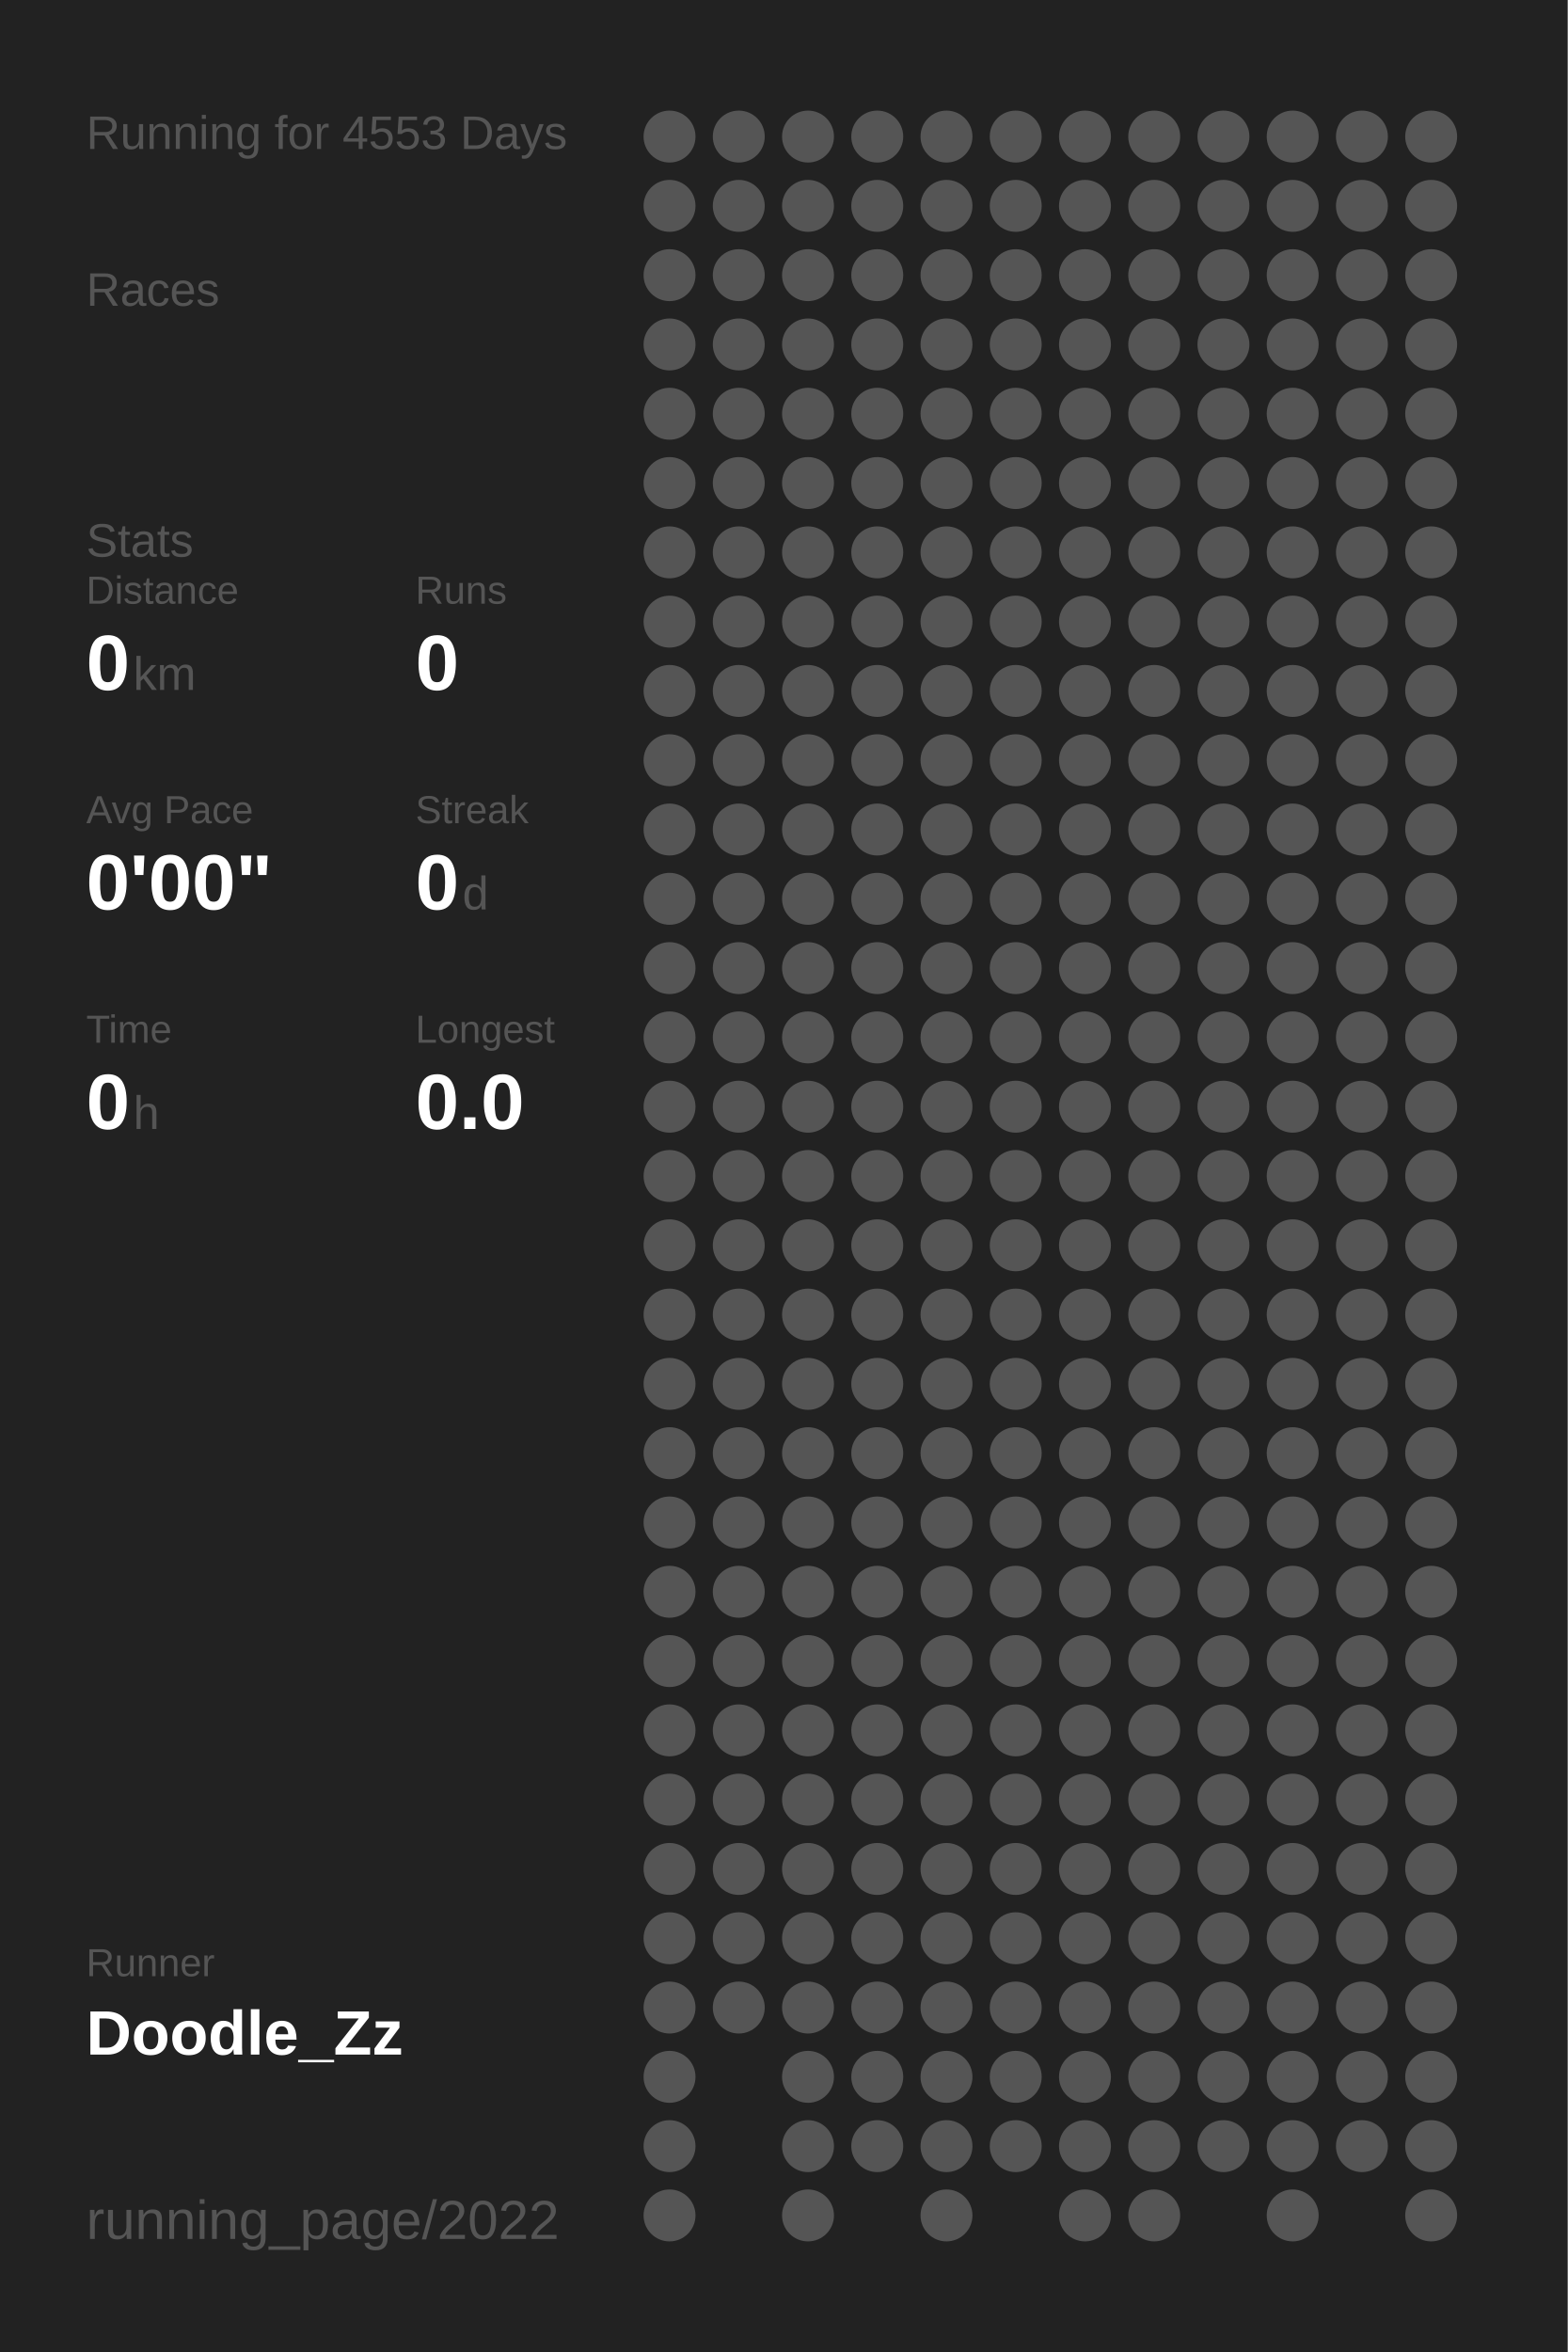
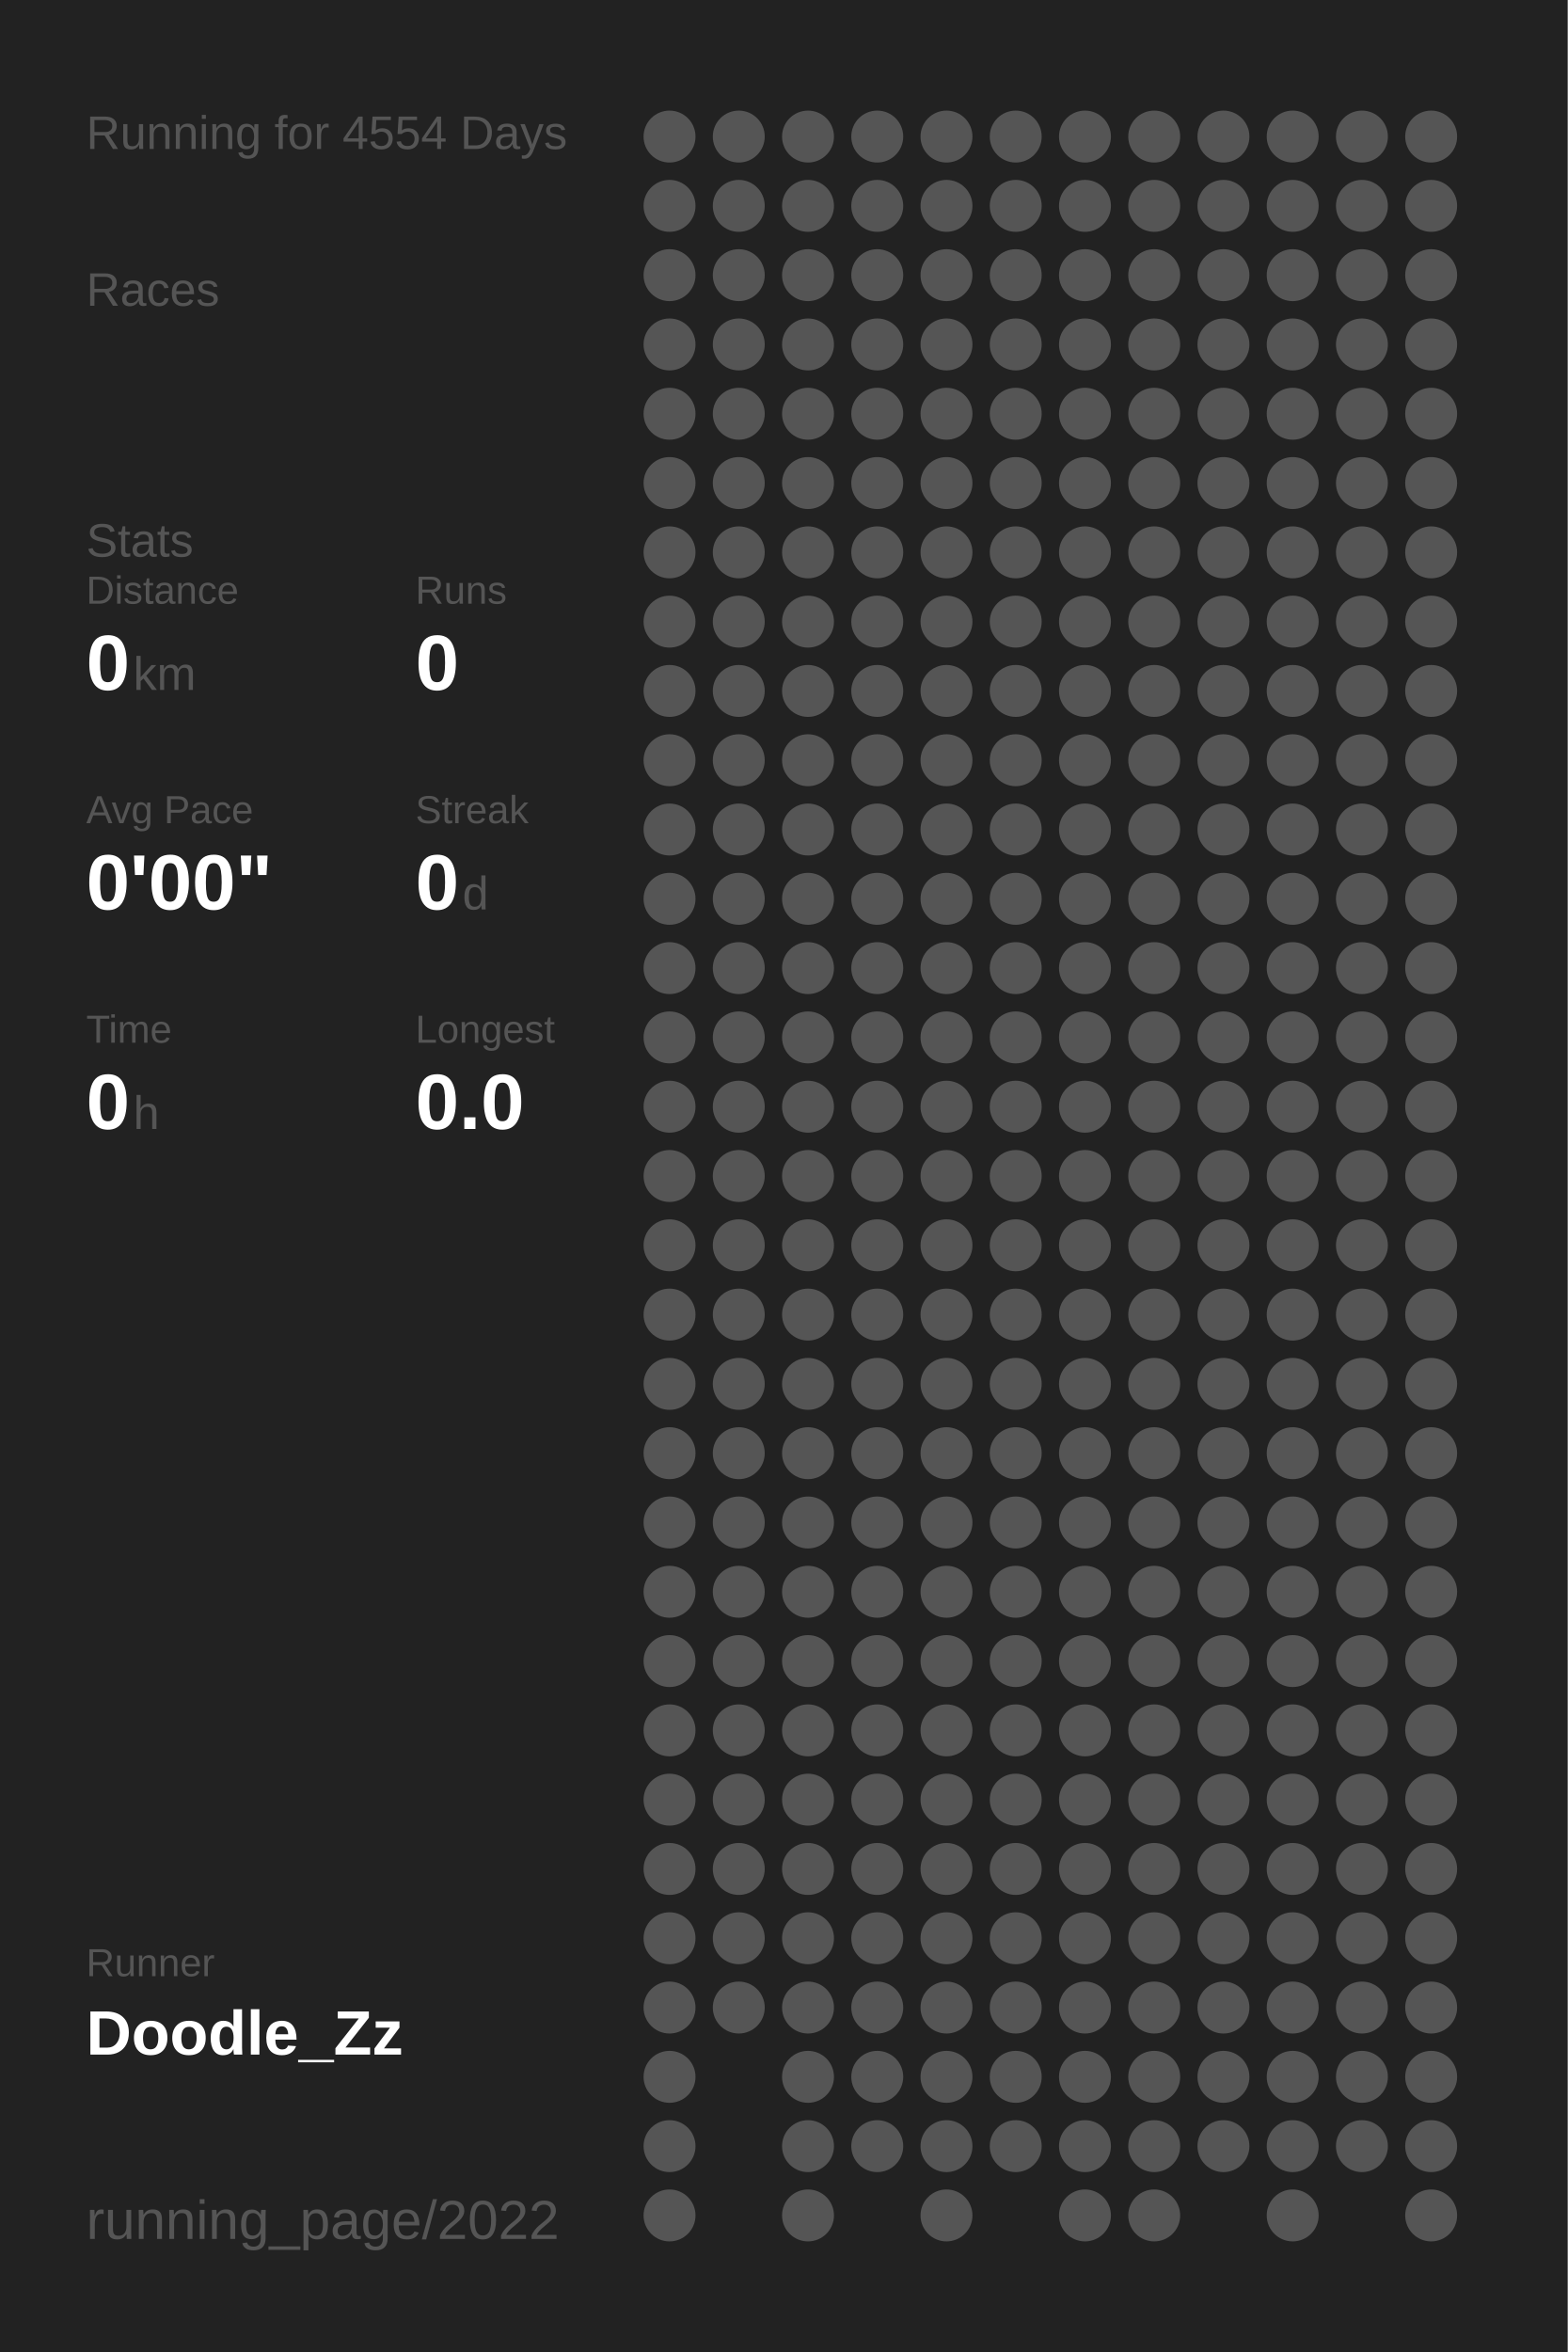
<svg xmlns="http://www.w3.org/2000/svg" baseProfile="full" height="300mm" version="1.1" viewBox="0,0,200,300" width="200mm">
  <defs />
  <rect fill="#222222" height="300" width="200" x="0" y="0" />
-   <text fill="#555555" style="font-size:6px; font-family:Arial;" x="11" y="19">Running for 4553 Days</text>
+   <text fill="#555555" style="font-size:6px; font-family:Arial;" x="11" y="19">Running for 4554 Days</text>
  <text fill="#555555" style="font-size:6px; font-family:Arial;" x="11" y="39">Races</text>
  <text fill="#555555" style="font-size:6px; font-family:Arial;" x="11" y="71">Stats</text>
  <text fill="#555555" style="font-size:5px; font-family:Arial;" x="11" y="77">Distance</text>
  <text fill="#FFFFFF" style="font-size:10px; font-family:Arial; font-weight:bold;" x="11" y="88">0</text>
  <text fill="#555555" style="font-size:6px; font-family:Arial;" x="17" y="88">km</text>
  <text fill="#555555" style="font-size:5px; font-family:Arial;" x="53" y="77">Runs</text>
  <text fill="#FFFFFF" style="font-size:10px; font-family:Arial; font-weight:bold;" x="53" y="88">0</text>
  <text fill="#555555" style="font-size:5px; font-family:Arial;" x="11" y="105">Avg Pace</text>
  <text fill="#FFFFFF" style="font-size:10px; font-family:Arial; font-weight:bold;" x="11" y="116">0'00"</text>
  <text fill="#555555" style="font-size:5px; font-family:Arial;" x="53" y="105">Streak</text>
  <text fill="#FFFFFF" style="font-size:10px; font-family:Arial; font-weight:bold;" x="53" y="116">0</text>
  <text fill="#555555" style="font-size:6px; font-family:Arial;" x="59" y="116">d</text>
  <text fill="#555555" style="font-size:5px; font-family:Arial;" x="11" y="133">Time</text>
  <text fill="#FFFFFF" style="font-size:10px; font-family:Arial; font-weight:bold;" x="11" y="144">0</text>
  <text fill="#555555" style="font-size:6px; font-family:Arial;" x="17" y="144">h</text>
  <text fill="#555555" style="font-size:5px; font-family:Arial;" x="53" y="133">Longest</text>
  <text fill="#FFFFFF" style="font-size:10px; font-family:Arial; font-weight:bold;" x="53" y="144">0.0</text>
  <text fill="#555555" style="font-size:5px; font-family:Arial;" x="11" y="252.065">Runner</text>
  <text fill="#FFFFFF" style="font-size:8px; font-family:Arial; font-weight:bold;" x="11" y="262.065">Doodle_Zz</text>
  <text fill="#555555" style="font-size:7px; font-family:Arial;" x="11" y="285.581">running_page/2022</text>
  <circle cx="85.417" cy="17.419" fill="#555555" r="3.312" />
  <circle cx="85.417" cy="26.258" fill="#555555" r="3.312" />
  <circle cx="85.417" cy="35.097" fill="#555555" r="3.312" />
  <circle cx="85.417" cy="43.935" fill="#555555" r="3.312" />
  <circle cx="85.417" cy="52.774" fill="#555555" r="3.312" />
  <circle cx="85.417" cy="61.613" fill="#555555" r="3.312" />
  <circle cx="85.417" cy="70.452" fill="#555555" r="3.312" />
  <circle cx="85.417" cy="79.29" fill="#555555" r="3.312" />
  <circle cx="85.417" cy="88.129" fill="#555555" r="3.312" />
  <circle cx="85.417" cy="96.968" fill="#555555" r="3.312" />
  <circle cx="85.417" cy="105.806" fill="#555555" r="3.312" />
  <circle cx="85.417" cy="114.645" fill="#555555" r="3.312" />
  <circle cx="85.417" cy="123.484" fill="#555555" r="3.312" />
  <circle cx="85.417" cy="132.323" fill="#555555" r="3.312" />
  <circle cx="85.417" cy="141.161" fill="#555555" r="3.312" />
  <circle cx="85.417" cy="150" fill="#555555" r="3.312" />
  <circle cx="85.417" cy="158.839" fill="#555555" r="3.312" />
  <circle cx="85.417" cy="167.677" fill="#555555" r="3.312" />
  <circle cx="85.417" cy="176.516" fill="#555555" r="3.312" />
  <circle cx="85.417" cy="185.355" fill="#555555" r="3.312" />
  <circle cx="85.417" cy="194.194" fill="#555555" r="3.312" />
  <circle cx="85.417" cy="203.032" fill="#555555" r="3.312" />
  <circle cx="85.417" cy="211.871" fill="#555555" r="3.312" />
  <circle cx="85.417" cy="220.71" fill="#555555" r="3.312" />
  <circle cx="85.417" cy="229.548" fill="#555555" r="3.312" />
  <circle cx="85.417" cy="238.387" fill="#555555" r="3.312" />
  <circle cx="85.417" cy="247.226" fill="#555555" r="3.312" />
  <circle cx="85.417" cy="256.065" fill="#555555" r="3.312" />
  <circle cx="85.417" cy="264.903" fill="#555555" r="3.312" />
  <circle cx="85.417" cy="273.742" fill="#555555" r="3.312" />
  <circle cx="85.417" cy="282.581" fill="#555555" r="3.312" />
  <circle cx="94.25" cy="17.419" fill="#555555" r="3.312" />
  <circle cx="94.25" cy="26.258" fill="#555555" r="3.312" />
  <circle cx="94.25" cy="35.097" fill="#555555" r="3.312" />
  <circle cx="94.25" cy="43.935" fill="#555555" r="3.312" />
  <circle cx="94.25" cy="52.774" fill="#555555" r="3.312" />
  <circle cx="94.25" cy="61.613" fill="#555555" r="3.312" />
  <circle cx="94.25" cy="70.452" fill="#555555" r="3.312" />
  <circle cx="94.25" cy="79.29" fill="#555555" r="3.312" />
  <circle cx="94.25" cy="88.129" fill="#555555" r="3.312" />
  <circle cx="94.25" cy="96.968" fill="#555555" r="3.312" />
  <circle cx="94.25" cy="105.806" fill="#555555" r="3.312" />
  <circle cx="94.25" cy="114.645" fill="#555555" r="3.312" />
  <circle cx="94.25" cy="123.484" fill="#555555" r="3.312" />
  <circle cx="94.25" cy="132.323" fill="#555555" r="3.312" />
  <circle cx="94.25" cy="141.161" fill="#555555" r="3.312" />
  <circle cx="94.25" cy="150" fill="#555555" r="3.312" />
  <circle cx="94.25" cy="158.839" fill="#555555" r="3.312" />
  <circle cx="94.25" cy="167.677" fill="#555555" r="3.312" />
  <circle cx="94.25" cy="176.516" fill="#555555" r="3.312" />
  <circle cx="94.25" cy="185.355" fill="#555555" r="3.312" />
  <circle cx="94.25" cy="194.194" fill="#555555" r="3.312" />
  <circle cx="94.25" cy="203.032" fill="#555555" r="3.312" />
  <circle cx="94.25" cy="211.871" fill="#555555" r="3.312" />
  <circle cx="94.25" cy="220.71" fill="#555555" r="3.312" />
  <circle cx="94.25" cy="229.548" fill="#555555" r="3.312" />
  <circle cx="94.25" cy="238.387" fill="#555555" r="3.312" />
  <circle cx="94.25" cy="247.226" fill="#555555" r="3.312" />
  <circle cx="94.25" cy="256.065" fill="#555555" r="3.312" />
  <circle cx="103.083" cy="17.419" fill="#555555" r="3.312" />
  <circle cx="103.083" cy="26.258" fill="#555555" r="3.312" />
  <circle cx="103.083" cy="35.097" fill="#555555" r="3.312" />
  <circle cx="103.083" cy="43.935" fill="#555555" r="3.312" />
  <circle cx="103.083" cy="52.774" fill="#555555" r="3.312" />
  <circle cx="103.083" cy="61.613" fill="#555555" r="3.312" />
  <circle cx="103.083" cy="70.452" fill="#555555" r="3.312" />
  <circle cx="103.083" cy="79.29" fill="#555555" r="3.312" />
  <circle cx="103.083" cy="88.129" fill="#555555" r="3.312" />
  <circle cx="103.083" cy="96.968" fill="#555555" r="3.312" />
  <circle cx="103.083" cy="105.806" fill="#555555" r="3.312" />
  <circle cx="103.083" cy="114.645" fill="#555555" r="3.312" />
  <circle cx="103.083" cy="123.484" fill="#555555" r="3.312" />
  <circle cx="103.083" cy="132.323" fill="#555555" r="3.312" />
  <circle cx="103.083" cy="141.161" fill="#555555" r="3.312" />
  <circle cx="103.083" cy="150" fill="#555555" r="3.312" />
  <circle cx="103.083" cy="158.839" fill="#555555" r="3.312" />
  <circle cx="103.083" cy="167.677" fill="#555555" r="3.312" />
  <circle cx="103.083" cy="176.516" fill="#555555" r="3.312" />
  <circle cx="103.083" cy="185.355" fill="#555555" r="3.312" />
  <circle cx="103.083" cy="194.194" fill="#555555" r="3.312" />
  <circle cx="103.083" cy="203.032" fill="#555555" r="3.312" />
  <circle cx="103.083" cy="211.871" fill="#555555" r="3.312" />
  <circle cx="103.083" cy="220.71" fill="#555555" r="3.312" />
  <circle cx="103.083" cy="229.548" fill="#555555" r="3.312" />
  <circle cx="103.083" cy="238.387" fill="#555555" r="3.312" />
  <circle cx="103.083" cy="247.226" fill="#555555" r="3.312" />
  <circle cx="103.083" cy="256.065" fill="#555555" r="3.312" />
  <circle cx="103.083" cy="264.903" fill="#555555" r="3.312" />
  <circle cx="103.083" cy="273.742" fill="#555555" r="3.312" />
  <circle cx="103.083" cy="282.581" fill="#555555" r="3.312" />
  <circle cx="111.917" cy="17.419" fill="#555555" r="3.312" />
  <circle cx="111.917" cy="26.258" fill="#555555" r="3.312" />
  <circle cx="111.917" cy="35.097" fill="#555555" r="3.312" />
  <circle cx="111.917" cy="43.935" fill="#555555" r="3.312" />
  <circle cx="111.917" cy="52.774" fill="#555555" r="3.312" />
  <circle cx="111.917" cy="61.613" fill="#555555" r="3.312" />
  <circle cx="111.917" cy="70.452" fill="#555555" r="3.312" />
  <circle cx="111.917" cy="79.29" fill="#555555" r="3.312" />
  <circle cx="111.917" cy="88.129" fill="#555555" r="3.312" />
  <circle cx="111.917" cy="96.968" fill="#555555" r="3.312" />
  <circle cx="111.917" cy="105.806" fill="#555555" r="3.312" />
  <circle cx="111.917" cy="114.645" fill="#555555" r="3.312" />
  <circle cx="111.917" cy="123.484" fill="#555555" r="3.312" />
  <circle cx="111.917" cy="132.323" fill="#555555" r="3.312" />
  <circle cx="111.917" cy="141.161" fill="#555555" r="3.312" />
  <circle cx="111.917" cy="150" fill="#555555" r="3.312" />
  <circle cx="111.917" cy="158.839" fill="#555555" r="3.312" />
  <circle cx="111.917" cy="167.677" fill="#555555" r="3.312" />
  <circle cx="111.917" cy="176.516" fill="#555555" r="3.312" />
  <circle cx="111.917" cy="185.355" fill="#555555" r="3.312" />
  <circle cx="111.917" cy="194.194" fill="#555555" r="3.312" />
  <circle cx="111.917" cy="203.032" fill="#555555" r="3.312" />
  <circle cx="111.917" cy="211.871" fill="#555555" r="3.312" />
  <circle cx="111.917" cy="220.71" fill="#555555" r="3.312" />
  <circle cx="111.917" cy="229.548" fill="#555555" r="3.312" />
  <circle cx="111.917" cy="238.387" fill="#555555" r="3.312" />
  <circle cx="111.917" cy="247.226" fill="#555555" r="3.312" />
  <circle cx="111.917" cy="256.065" fill="#555555" r="3.312" />
  <circle cx="111.917" cy="264.903" fill="#555555" r="3.312" />
  <circle cx="111.917" cy="273.742" fill="#555555" r="3.312" />
  <circle cx="120.75" cy="17.419" fill="#555555" r="3.312" />
  <circle cx="120.75" cy="26.258" fill="#555555" r="3.312" />
  <circle cx="120.75" cy="35.097" fill="#555555" r="3.312" />
  <circle cx="120.75" cy="43.935" fill="#555555" r="3.312" />
  <circle cx="120.75" cy="52.774" fill="#555555" r="3.312" />
  <circle cx="120.75" cy="61.613" fill="#555555" r="3.312" />
  <circle cx="120.75" cy="70.452" fill="#555555" r="3.312" />
  <circle cx="120.75" cy="79.29" fill="#555555" r="3.312" />
  <circle cx="120.75" cy="88.129" fill="#555555" r="3.312" />
  <circle cx="120.75" cy="96.968" fill="#555555" r="3.312" />
  <circle cx="120.75" cy="105.806" fill="#555555" r="3.312" />
  <circle cx="120.75" cy="114.645" fill="#555555" r="3.312" />
  <circle cx="120.75" cy="123.484" fill="#555555" r="3.312" />
  <circle cx="120.75" cy="132.323" fill="#555555" r="3.312" />
  <circle cx="120.75" cy="141.161" fill="#555555" r="3.312" />
  <circle cx="120.75" cy="150" fill="#555555" r="3.312" />
  <circle cx="120.75" cy="158.839" fill="#555555" r="3.312" />
  <circle cx="120.75" cy="167.677" fill="#555555" r="3.312" />
  <circle cx="120.75" cy="176.516" fill="#555555" r="3.312" />
  <circle cx="120.75" cy="185.355" fill="#555555" r="3.312" />
  <circle cx="120.75" cy="194.194" fill="#555555" r="3.312" />
  <circle cx="120.75" cy="203.032" fill="#555555" r="3.312" />
  <circle cx="120.75" cy="211.871" fill="#555555" r="3.312" />
  <circle cx="120.75" cy="220.71" fill="#555555" r="3.312" />
  <circle cx="120.75" cy="229.548" fill="#555555" r="3.312" />
  <circle cx="120.75" cy="238.387" fill="#555555" r="3.312" />
  <circle cx="120.75" cy="247.226" fill="#555555" r="3.312" />
  <circle cx="120.75" cy="256.065" fill="#555555" r="3.312" />
  <circle cx="120.75" cy="264.903" fill="#555555" r="3.312" />
  <circle cx="120.75" cy="273.742" fill="#555555" r="3.312" />
  <circle cx="120.75" cy="282.581" fill="#555555" r="3.312" />
  <circle cx="129.583" cy="17.419" fill="#555555" r="3.312" />
  <circle cx="129.583" cy="26.258" fill="#555555" r="3.312" />
  <circle cx="129.583" cy="35.097" fill="#555555" r="3.312" />
  <circle cx="129.583" cy="43.935" fill="#555555" r="3.312" />
  <circle cx="129.583" cy="52.774" fill="#555555" r="3.312" />
  <circle cx="129.583" cy="61.613" fill="#555555" r="3.312" />
  <circle cx="129.583" cy="70.452" fill="#555555" r="3.312" />
  <circle cx="129.583" cy="79.29" fill="#555555" r="3.312" />
  <circle cx="129.583" cy="88.129" fill="#555555" r="3.312" />
  <circle cx="129.583" cy="96.968" fill="#555555" r="3.312" />
  <circle cx="129.583" cy="105.806" fill="#555555" r="3.312" />
  <circle cx="129.583" cy="114.645" fill="#555555" r="3.312" />
  <circle cx="129.583" cy="123.484" fill="#555555" r="3.312" />
  <circle cx="129.583" cy="132.323" fill="#555555" r="3.312" />
  <circle cx="129.583" cy="141.161" fill="#555555" r="3.312" />
  <circle cx="129.583" cy="150" fill="#555555" r="3.312" />
  <circle cx="129.583" cy="158.839" fill="#555555" r="3.312" />
  <circle cx="129.583" cy="167.677" fill="#555555" r="3.312" />
  <circle cx="129.583" cy="176.516" fill="#555555" r="3.312" />
  <circle cx="129.583" cy="185.355" fill="#555555" r="3.312" />
  <circle cx="129.583" cy="194.194" fill="#555555" r="3.312" />
  <circle cx="129.583" cy="203.032" fill="#555555" r="3.312" />
  <circle cx="129.583" cy="211.871" fill="#555555" r="3.312" />
  <circle cx="129.583" cy="220.71" fill="#555555" r="3.312" />
  <circle cx="129.583" cy="229.548" fill="#555555" r="3.312" />
  <circle cx="129.583" cy="238.387" fill="#555555" r="3.312" />
  <circle cx="129.583" cy="247.226" fill="#555555" r="3.312" />
  <circle cx="129.583" cy="256.065" fill="#555555" r="3.312" />
  <circle cx="129.583" cy="264.903" fill="#555555" r="3.312" />
  <circle cx="129.583" cy="273.742" fill="#555555" r="3.312" />
  <circle cx="138.417" cy="17.419" fill="#555555" r="3.312" />
  <circle cx="138.417" cy="26.258" fill="#555555" r="3.312" />
  <circle cx="138.417" cy="35.097" fill="#555555" r="3.312" />
  <circle cx="138.417" cy="43.935" fill="#555555" r="3.312" />
  <circle cx="138.417" cy="52.774" fill="#555555" r="3.312" />
  <circle cx="138.417" cy="61.613" fill="#555555" r="3.312" />
  <circle cx="138.417" cy="70.452" fill="#555555" r="3.312" />
  <circle cx="138.417" cy="79.29" fill="#555555" r="3.312" />
  <circle cx="138.417" cy="88.129" fill="#555555" r="3.312" />
  <circle cx="138.417" cy="96.968" fill="#555555" r="3.312" />
  <circle cx="138.417" cy="105.806" fill="#555555" r="3.312" />
  <circle cx="138.417" cy="114.645" fill="#555555" r="3.312" />
  <circle cx="138.417" cy="123.484" fill="#555555" r="3.312" />
  <circle cx="138.417" cy="132.323" fill="#555555" r="3.312" />
  <circle cx="138.417" cy="141.161" fill="#555555" r="3.312" />
  <circle cx="138.417" cy="150" fill="#555555" r="3.312" />
  <circle cx="138.417" cy="158.839" fill="#555555" r="3.312" />
  <circle cx="138.417" cy="167.677" fill="#555555" r="3.312" />
  <circle cx="138.417" cy="176.516" fill="#555555" r="3.312" />
  <circle cx="138.417" cy="185.355" fill="#555555" r="3.312" />
  <circle cx="138.417" cy="194.194" fill="#555555" r="3.312" />
  <circle cx="138.417" cy="203.032" fill="#555555" r="3.312" />
  <circle cx="138.417" cy="211.871" fill="#555555" r="3.312" />
  <circle cx="138.417" cy="220.71" fill="#555555" r="3.312" />
  <circle cx="138.417" cy="229.548" fill="#555555" r="3.312" />
  <circle cx="138.417" cy="238.387" fill="#555555" r="3.312" />
  <circle cx="138.417" cy="247.226" fill="#555555" r="3.312" />
  <circle cx="138.417" cy="256.065" fill="#555555" r="3.312" />
  <circle cx="138.417" cy="264.903" fill="#555555" r="3.312" />
  <circle cx="138.417" cy="273.742" fill="#555555" r="3.312" />
  <circle cx="138.417" cy="282.581" fill="#555555" r="3.312" />
  <circle cx="147.25" cy="17.419" fill="#555555" r="3.312" />
  <circle cx="147.25" cy="26.258" fill="#555555" r="3.312" />
  <circle cx="147.25" cy="35.097" fill="#555555" r="3.312" />
  <circle cx="147.25" cy="43.935" fill="#555555" r="3.312" />
  <circle cx="147.25" cy="52.774" fill="#555555" r="3.312" />
  <circle cx="147.25" cy="61.613" fill="#555555" r="3.312" />
  <circle cx="147.25" cy="70.452" fill="#555555" r="3.312" />
  <circle cx="147.25" cy="79.29" fill="#555555" r="3.312" />
  <circle cx="147.25" cy="88.129" fill="#555555" r="3.312" />
  <circle cx="147.25" cy="96.968" fill="#555555" r="3.312" />
  <circle cx="147.25" cy="105.806" fill="#555555" r="3.312" />
  <circle cx="147.25" cy="114.645" fill="#555555" r="3.312" />
  <circle cx="147.25" cy="123.484" fill="#555555" r="3.312" />
  <circle cx="147.25" cy="132.323" fill="#555555" r="3.312" />
  <circle cx="147.25" cy="141.161" fill="#555555" r="3.312" />
  <circle cx="147.25" cy="150" fill="#555555" r="3.312" />
  <circle cx="147.25" cy="158.839" fill="#555555" r="3.312" />
  <circle cx="147.25" cy="167.677" fill="#555555" r="3.312" />
  <circle cx="147.25" cy="176.516" fill="#555555" r="3.312" />
  <circle cx="147.25" cy="185.355" fill="#555555" r="3.312" />
  <circle cx="147.25" cy="194.194" fill="#555555" r="3.312" />
  <circle cx="147.25" cy="203.032" fill="#555555" r="3.312" />
  <circle cx="147.25" cy="211.871" fill="#555555" r="3.312" />
  <circle cx="147.25" cy="220.71" fill="#555555" r="3.312" />
  <circle cx="147.25" cy="229.548" fill="#555555" r="3.312" />
  <circle cx="147.25" cy="238.387" fill="#555555" r="3.312" />
  <circle cx="147.25" cy="247.226" fill="#555555" r="3.312" />
  <circle cx="147.25" cy="256.065" fill="#555555" r="3.312" />
  <circle cx="147.25" cy="264.903" fill="#555555" r="3.312" />
  <circle cx="147.25" cy="273.742" fill="#555555" r="3.312" />
  <circle cx="147.25" cy="282.581" fill="#555555" r="3.312" />
  <circle cx="156.083" cy="17.419" fill="#555555" r="3.312" />
  <circle cx="156.083" cy="26.258" fill="#555555" r="3.312" />
  <circle cx="156.083" cy="35.097" fill="#555555" r="3.312" />
  <circle cx="156.083" cy="43.935" fill="#555555" r="3.312" />
  <circle cx="156.083" cy="52.774" fill="#555555" r="3.312" />
  <circle cx="156.083" cy="61.613" fill="#555555" r="3.312" />
  <circle cx="156.083" cy="70.452" fill="#555555" r="3.312" />
  <circle cx="156.083" cy="79.29" fill="#555555" r="3.312" />
  <circle cx="156.083" cy="88.129" fill="#555555" r="3.312" />
  <circle cx="156.083" cy="96.968" fill="#555555" r="3.312" />
  <circle cx="156.083" cy="105.806" fill="#555555" r="3.312" />
  <circle cx="156.083" cy="114.645" fill="#555555" r="3.312" />
  <circle cx="156.083" cy="123.484" fill="#555555" r="3.312" />
  <circle cx="156.083" cy="132.323" fill="#555555" r="3.312" />
  <circle cx="156.083" cy="141.161" fill="#555555" r="3.312" />
  <circle cx="156.083" cy="150" fill="#555555" r="3.312" />
  <circle cx="156.083" cy="158.839" fill="#555555" r="3.312" />
  <circle cx="156.083" cy="167.677" fill="#555555" r="3.312" />
  <circle cx="156.083" cy="176.516" fill="#555555" r="3.312" />
  <circle cx="156.083" cy="185.355" fill="#555555" r="3.312" />
  <circle cx="156.083" cy="194.194" fill="#555555" r="3.312" />
  <circle cx="156.083" cy="203.032" fill="#555555" r="3.312" />
  <circle cx="156.083" cy="211.871" fill="#555555" r="3.312" />
  <circle cx="156.083" cy="220.71" fill="#555555" r="3.312" />
  <circle cx="156.083" cy="229.548" fill="#555555" r="3.312" />
  <circle cx="156.083" cy="238.387" fill="#555555" r="3.312" />
  <circle cx="156.083" cy="247.226" fill="#555555" r="3.312" />
  <circle cx="156.083" cy="256.065" fill="#555555" r="3.312" />
  <circle cx="156.083" cy="264.903" fill="#555555" r="3.312" />
  <circle cx="156.083" cy="273.742" fill="#555555" r="3.312" />
  <circle cx="164.917" cy="17.419" fill="#555555" r="3.312" />
  <circle cx="164.917" cy="26.258" fill="#555555" r="3.312" />
  <circle cx="164.917" cy="35.097" fill="#555555" r="3.312" />
  <circle cx="164.917" cy="43.935" fill="#555555" r="3.312" />
  <circle cx="164.917" cy="52.774" fill="#555555" r="3.312" />
  <circle cx="164.917" cy="61.613" fill="#555555" r="3.312" />
  <circle cx="164.917" cy="70.452" fill="#555555" r="3.312" />
  <circle cx="164.917" cy="79.29" fill="#555555" r="3.312" />
  <circle cx="164.917" cy="88.129" fill="#555555" r="3.312" />
  <circle cx="164.917" cy="96.968" fill="#555555" r="3.312" />
  <circle cx="164.917" cy="105.806" fill="#555555" r="3.312" />
  <circle cx="164.917" cy="114.645" fill="#555555" r="3.312" />
  <circle cx="164.917" cy="123.484" fill="#555555" r="3.312" />
  <circle cx="164.917" cy="132.323" fill="#555555" r="3.312" />
  <circle cx="164.917" cy="141.161" fill="#555555" r="3.312" />
  <circle cx="164.917" cy="150" fill="#555555" r="3.312" />
  <circle cx="164.917" cy="158.839" fill="#555555" r="3.312" />
  <circle cx="164.917" cy="167.677" fill="#555555" r="3.312" />
  <circle cx="164.917" cy="176.516" fill="#555555" r="3.312" />
  <circle cx="164.917" cy="185.355" fill="#555555" r="3.312" />
  <circle cx="164.917" cy="194.194" fill="#555555" r="3.312" />
  <circle cx="164.917" cy="203.032" fill="#555555" r="3.312" />
  <circle cx="164.917" cy="211.871" fill="#555555" r="3.312" />
  <circle cx="164.917" cy="220.71" fill="#555555" r="3.312" />
  <circle cx="164.917" cy="229.548" fill="#555555" r="3.312" />
  <circle cx="164.917" cy="238.387" fill="#555555" r="3.312" />
  <circle cx="164.917" cy="247.226" fill="#555555" r="3.312" />
  <circle cx="164.917" cy="256.065" fill="#555555" r="3.312" />
  <circle cx="164.917" cy="264.903" fill="#555555" r="3.312" />
  <circle cx="164.917" cy="273.742" fill="#555555" r="3.312" />
  <circle cx="164.917" cy="282.581" fill="#555555" r="3.312" />
  <circle cx="173.75" cy="17.419" fill="#555555" r="3.312" />
  <circle cx="173.75" cy="26.258" fill="#555555" r="3.312" />
  <circle cx="173.75" cy="35.097" fill="#555555" r="3.312" />
  <circle cx="173.75" cy="43.935" fill="#555555" r="3.312" />
  <circle cx="173.75" cy="52.774" fill="#555555" r="3.312" />
  <circle cx="173.75" cy="61.613" fill="#555555" r="3.312" />
  <circle cx="173.75" cy="70.452" fill="#555555" r="3.312" />
  <circle cx="173.75" cy="79.29" fill="#555555" r="3.312" />
  <circle cx="173.75" cy="88.129" fill="#555555" r="3.312" />
  <circle cx="173.75" cy="96.968" fill="#555555" r="3.312" />
  <circle cx="173.75" cy="105.806" fill="#555555" r="3.312" />
  <circle cx="173.75" cy="114.645" fill="#555555" r="3.312" />
  <circle cx="173.75" cy="123.484" fill="#555555" r="3.312" />
  <circle cx="173.75" cy="132.323" fill="#555555" r="3.312" />
  <circle cx="173.75" cy="141.161" fill="#555555" r="3.312" />
  <circle cx="173.75" cy="150" fill="#555555" r="3.312" />
  <circle cx="173.75" cy="158.839" fill="#555555" r="3.312" />
  <circle cx="173.75" cy="167.677" fill="#555555" r="3.312" />
  <circle cx="173.75" cy="176.516" fill="#555555" r="3.312" />
  <circle cx="173.75" cy="185.355" fill="#555555" r="3.312" />
  <circle cx="173.75" cy="194.194" fill="#555555" r="3.312" />
  <circle cx="173.75" cy="203.032" fill="#555555" r="3.312" />
  <circle cx="173.75" cy="211.871" fill="#555555" r="3.312" />
  <circle cx="173.75" cy="220.71" fill="#555555" r="3.312" />
  <circle cx="173.75" cy="229.548" fill="#555555" r="3.312" />
  <circle cx="173.75" cy="238.387" fill="#555555" r="3.312" />
  <circle cx="173.75" cy="247.226" fill="#555555" r="3.312" />
  <circle cx="173.75" cy="256.065" fill="#555555" r="3.312" />
  <circle cx="173.75" cy="264.903" fill="#555555" r="3.312" />
  <circle cx="173.75" cy="273.742" fill="#555555" r="3.312" />
  <circle cx="182.583" cy="17.419" fill="#555555" r="3.312" />
  <circle cx="182.583" cy="26.258" fill="#555555" r="3.312" />
  <circle cx="182.583" cy="35.097" fill="#555555" r="3.312" />
  <circle cx="182.583" cy="43.935" fill="#555555" r="3.312" />
  <circle cx="182.583" cy="52.774" fill="#555555" r="3.312" />
  <circle cx="182.583" cy="61.613" fill="#555555" r="3.312" />
  <circle cx="182.583" cy="70.452" fill="#555555" r="3.312" />
  <circle cx="182.583" cy="79.29" fill="#555555" r="3.312" />
  <circle cx="182.583" cy="88.129" fill="#555555" r="3.312" />
  <circle cx="182.583" cy="96.968" fill="#555555" r="3.312" />
  <circle cx="182.583" cy="105.806" fill="#555555" r="3.312" />
  <circle cx="182.583" cy="114.645" fill="#555555" r="3.312" />
  <circle cx="182.583" cy="123.484" fill="#555555" r="3.312" />
  <circle cx="182.583" cy="132.323" fill="#555555" r="3.312" />
  <circle cx="182.583" cy="141.161" fill="#555555" r="3.312" />
  <circle cx="182.583" cy="150" fill="#555555" r="3.312" />
  <circle cx="182.583" cy="158.839" fill="#555555" r="3.312" />
  <circle cx="182.583" cy="167.677" fill="#555555" r="3.312" />
  <circle cx="182.583" cy="176.516" fill="#555555" r="3.312" />
  <circle cx="182.583" cy="185.355" fill="#555555" r="3.312" />
  <circle cx="182.583" cy="194.194" fill="#555555" r="3.312" />
  <circle cx="182.583" cy="203.032" fill="#555555" r="3.312" />
  <circle cx="182.583" cy="211.871" fill="#555555" r="3.312" />
  <circle cx="182.583" cy="220.71" fill="#555555" r="3.312" />
  <circle cx="182.583" cy="229.548" fill="#555555" r="3.312" />
  <circle cx="182.583" cy="238.387" fill="#555555" r="3.312" />
  <circle cx="182.583" cy="247.226" fill="#555555" r="3.312" />
  <circle cx="182.583" cy="256.065" fill="#555555" r="3.312" />
  <circle cx="182.583" cy="264.903" fill="#555555" r="3.312" />
  <circle cx="182.583" cy="273.742" fill="#555555" r="3.312" />
  <circle cx="182.583" cy="282.581" fill="#555555" r="3.312" />
</svg>
